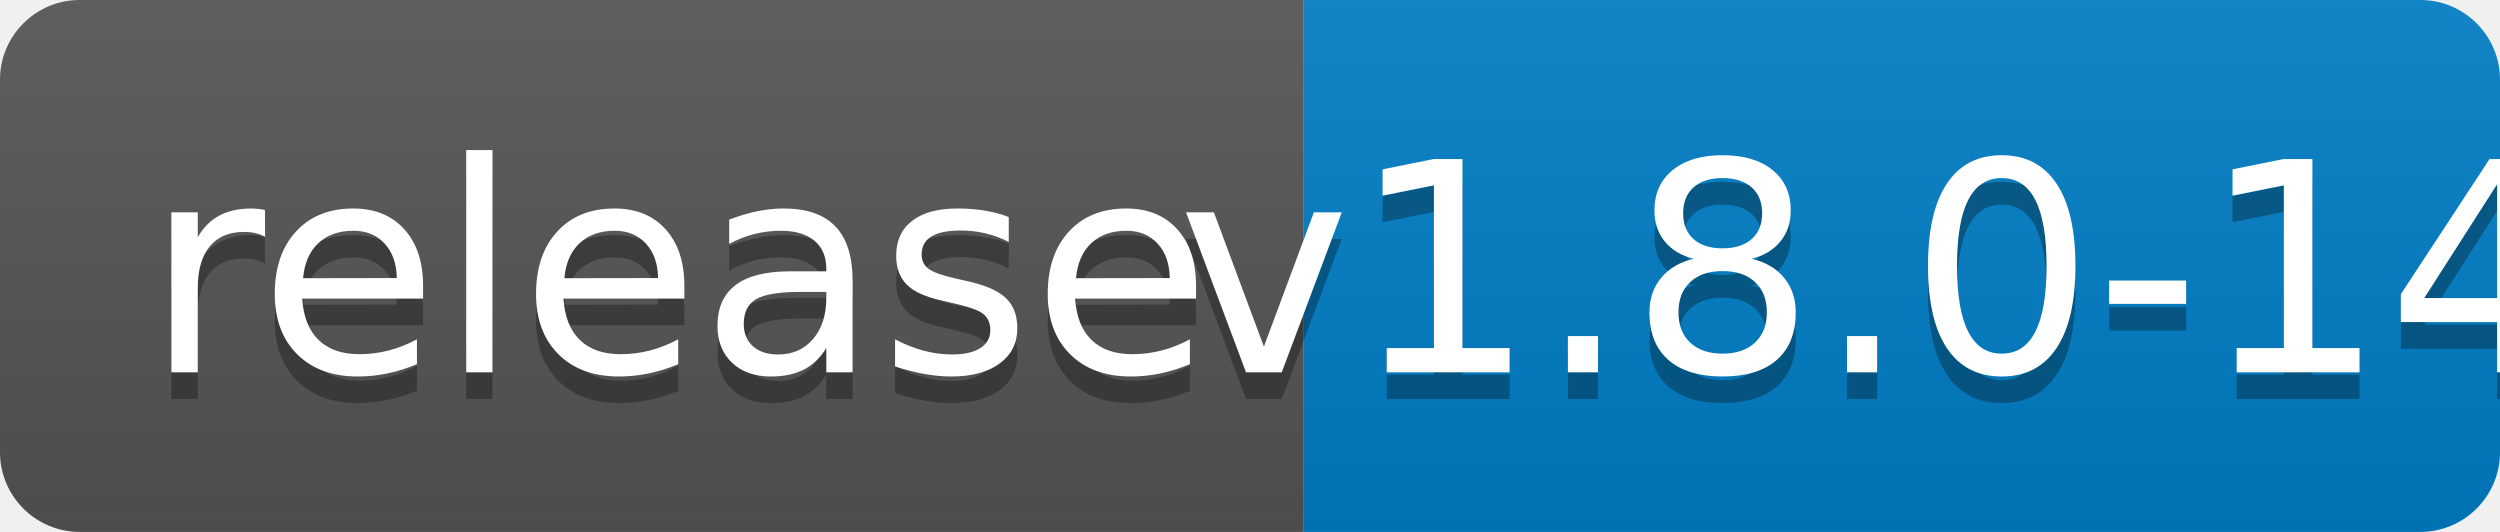
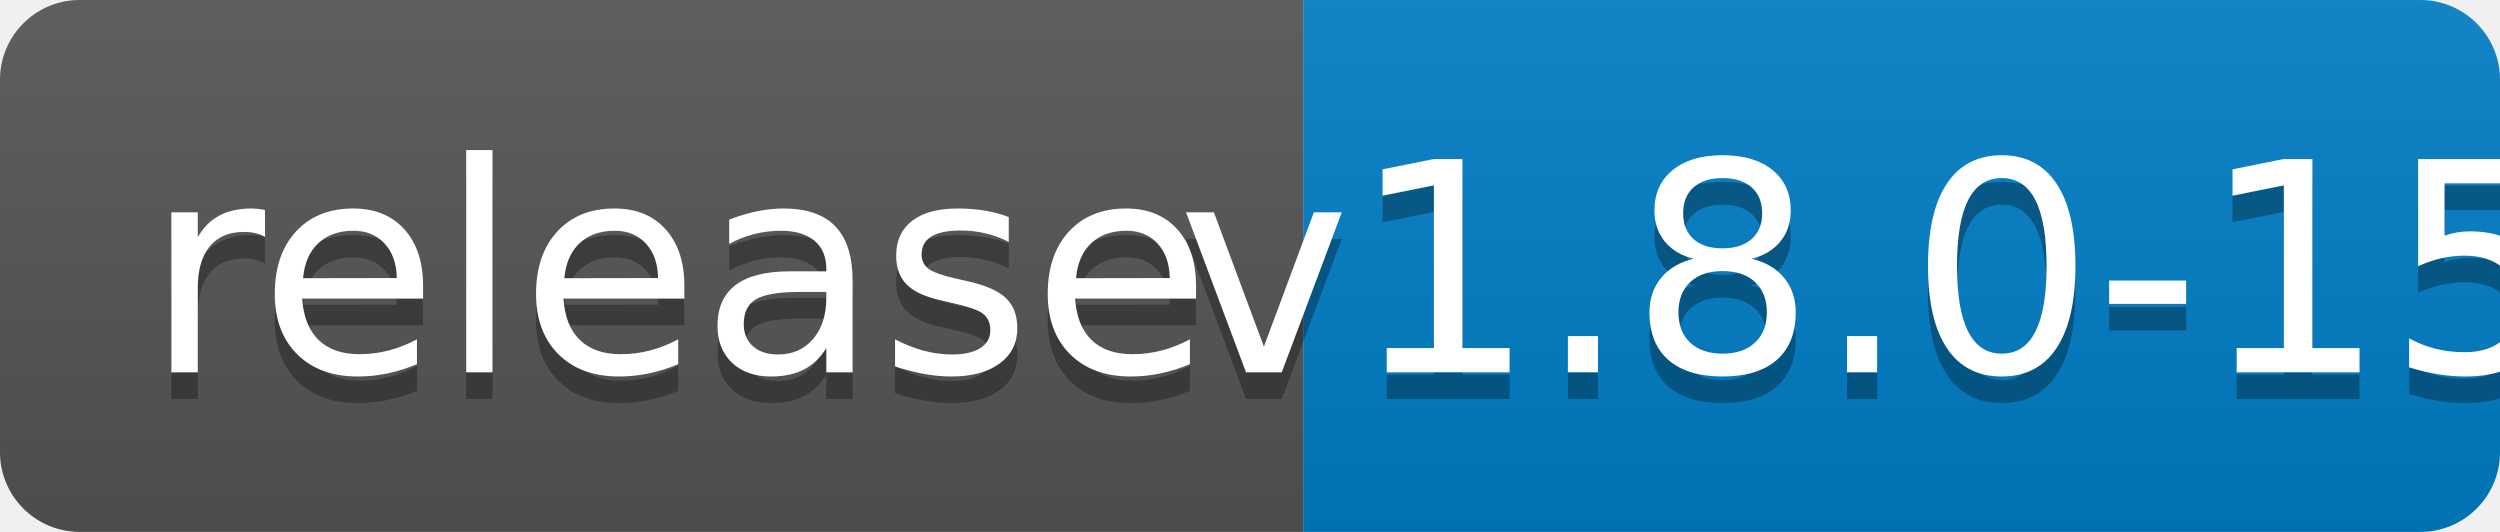
<svg xmlns="http://www.w3.org/2000/svg" width="94" height="20">
  <linearGradient id="b" x2="0" y2="100%">
    <stop offset="0" stop-color="#bbb" stop-opacity=".1" />
    <stop offset="1" stop-opacity=".1" />
  </linearGradient>
  <clipPath id="a">
    <rect width="94" height="20" rx="3" fill="#fff" />
  </clipPath>
  <g clip-path="url(#a)">
    <path fill="#555" d="M0 0h49v20H0z" />
    <path fill="#007ec6" d="M49 0h45v20H49z" />
    <path fill="url(#b)" d="M0 0h94v20H0z" />
  </g>
  <g fill="#fff" text-anchor="middle" font-family="DejaVu Sans,Verdana,Geneva,sans-serif" font-size="110">
    <text x="255" y="150" fill="#010101" fill-opacity=".3" transform="scale(.1)" textLength="390">release</text>
    <text x="255" y="140" transform="scale(.1)" textLength="390">release</text>
-     <text x="705" y="150" fill="#010101" fill-opacity=".3" transform="scale(.1)" textLength="350">v1.8.0-14</text>
-     <text x="705" y="140" transform="scale(.1)" textLength="350">v1.8.0-14</text>
+     <text x="705" y="150" fill="#010101" fill-opacity=".3" transform="scale(.1)" textLength="350">v1.8.0-15</text>
+     <text x="705" y="140" transform="scale(.1)" textLength="350">v1.8.0-15</text>
  </g>
</svg>
